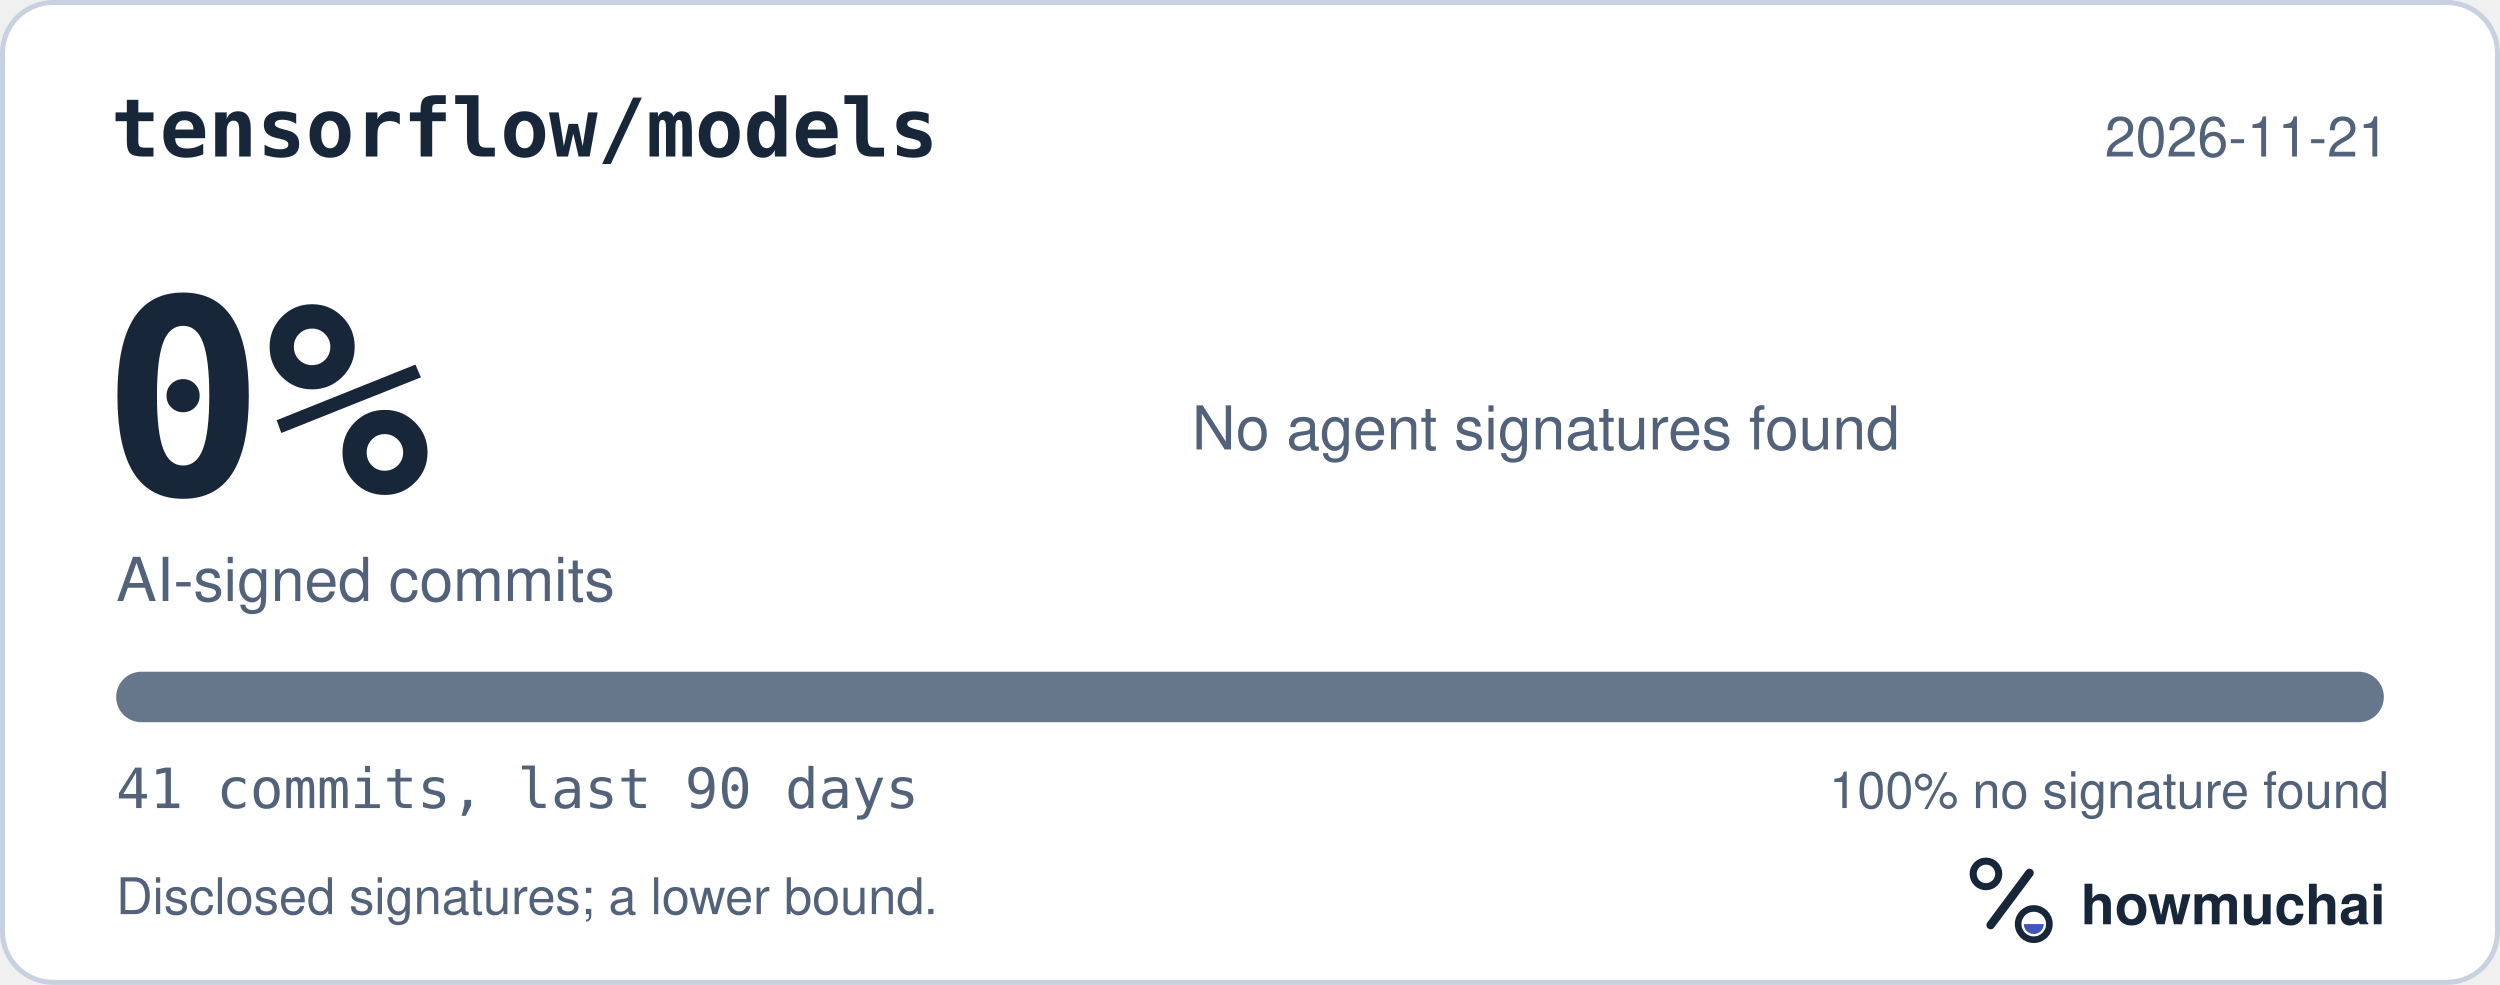
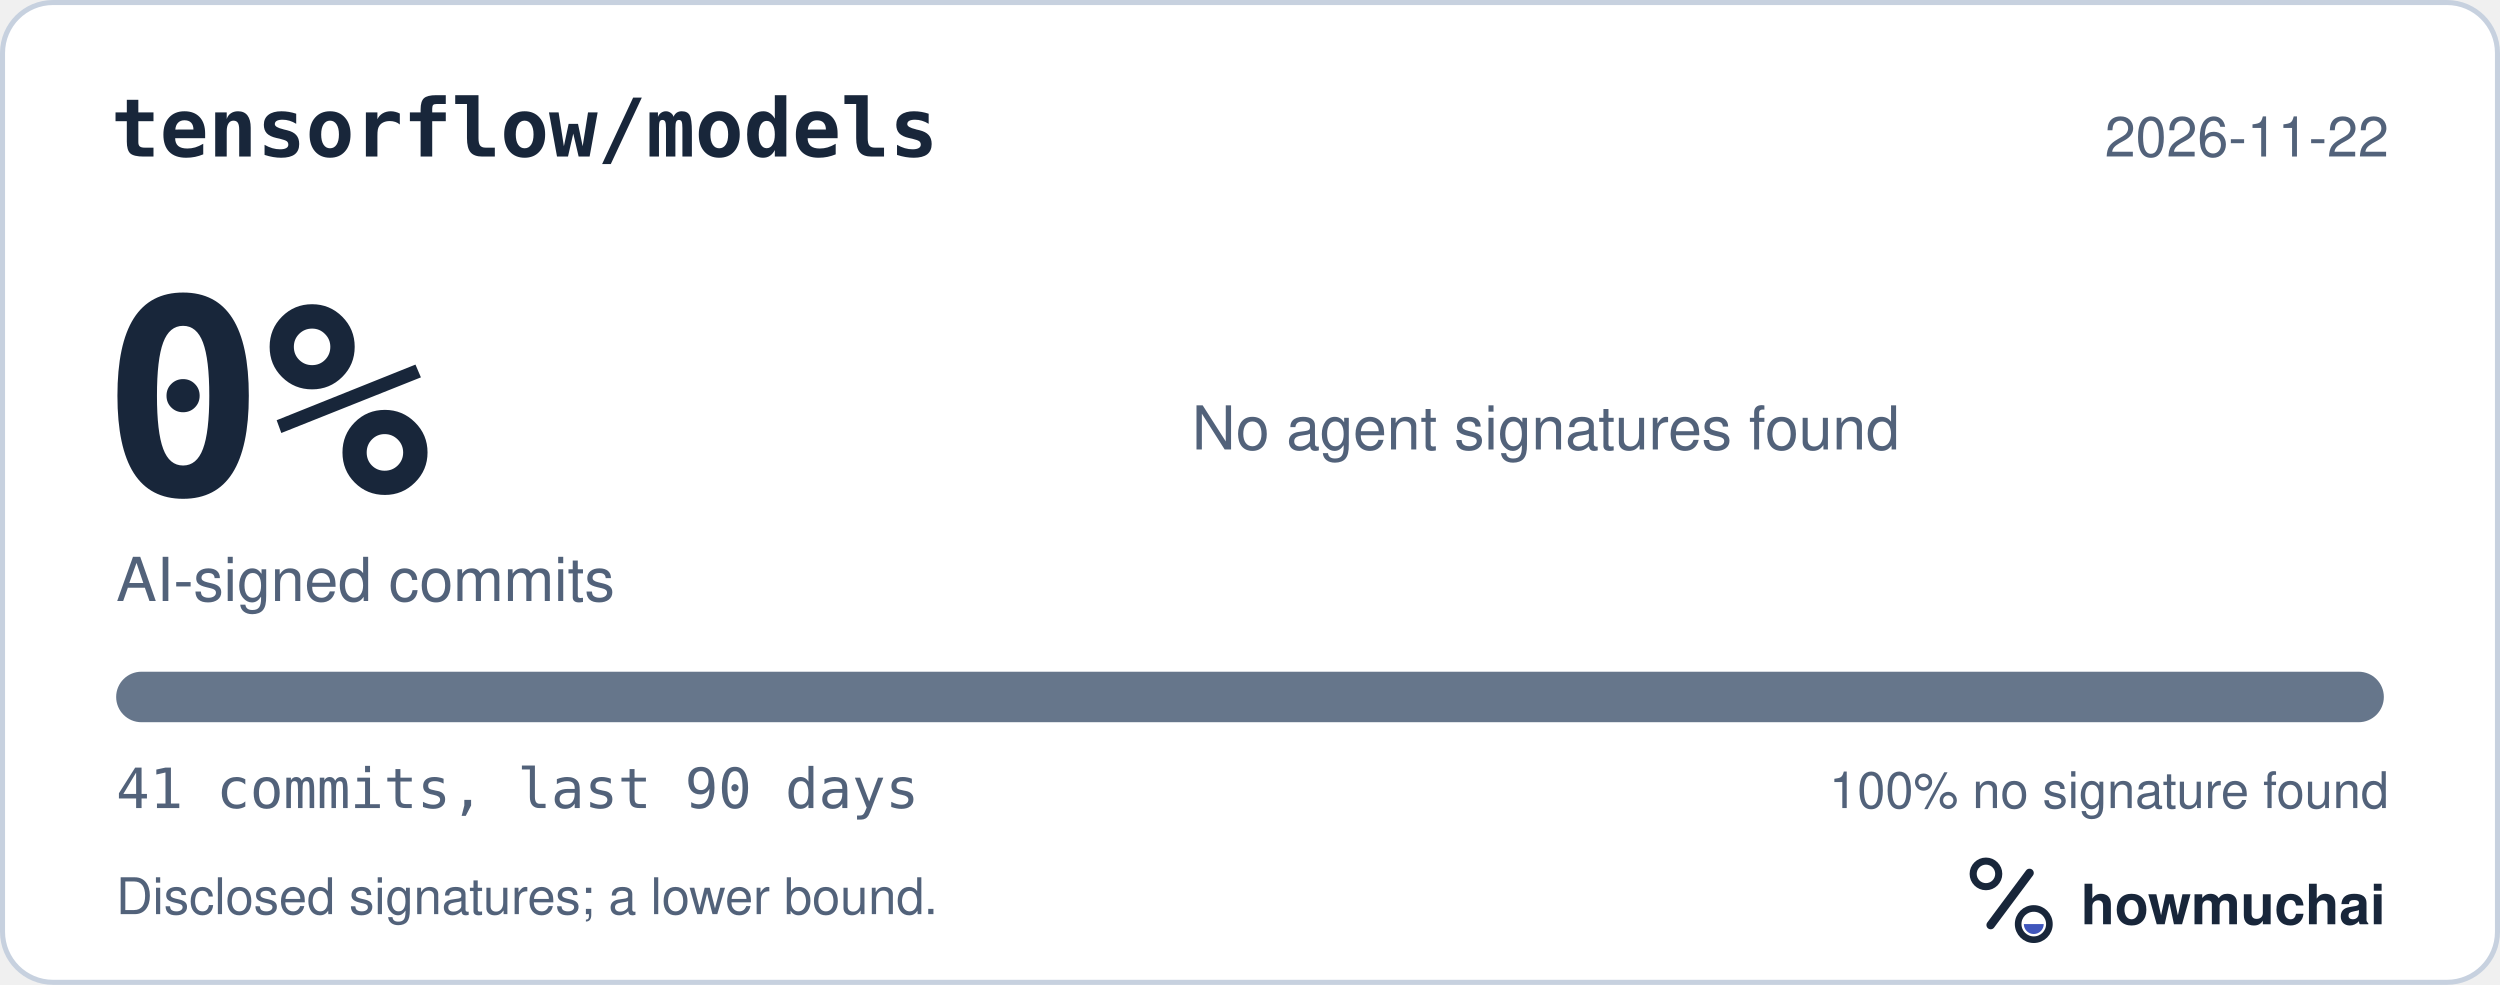
<svg xmlns="http://www.w3.org/2000/svg" width="495" height="195" viewBox="0 0 495 195" role="img" aria-labelledby="hm-t hm-d">
  <rect x="0.5" y="0.5" width="494" height="194" rx="10" fill="#FFFFFF" stroke="#C7D1DF" />
  <text x="22" y="31" fill="#18263A" font-family="ui-monospace, SF Mono, Menlo, Consolas, IBM Plex Mono, monospace" font-size="16" font-weight="600">tensorflow/models</text>
-   <text x="473" y="31" fill="#52627A" font-family="-apple-system, BlinkMacSystemFont, Segoe UI, Helvetica, Arial, Fira Sans, sans-serif" font-size="11" text-anchor="end">2026-11-21</text>
+   <text x="473" y="31" fill="#52627A" font-family="-apple-system, BlinkMacSystemFont, Segoe UI, Helvetica, Arial, Fira Sans, sans-serif" font-size="11" text-anchor="end">2026-11-22</text>
  <text x="20" y="98" fill="#18263A" font-family="ui-monospace, SF Mono, Menlo, Consolas, IBM Plex Mono, monospace" font-size="54" font-weight="700">0%</text>
  <text x="23" y="119" fill="#52627A" font-family="-apple-system, BlinkMacSystemFont, Segoe UI, Helvetica, Arial, Fira Sans, sans-serif" font-size="12">AI-signed commits</text>
  <text x="236" y="89" fill="#52627A" font-family="-apple-system, BlinkMacSystemFont, Segoe UI, Helvetica, Arial, Fira Sans, sans-serif" font-size="12">No agent signatures found</text>
  <defs>
    <clipPath id="hm-bar">
      <rect x="23" y="133" width="449" height="10" rx="5" />
    </clipPath>
  </defs>
  <rect x="23" y="133" width="449" height="10" rx="5" fill="#66768B" />
  <g clip-path="url(#hm-bar)" />
  <text x="23" y="160" fill="#52627A" font-family="ui-monospace, SF Mono, Menlo, Consolas, IBM Plex Mono, monospace" font-size="11">41 commits, last 90 days</text>
  <text x="473" y="160" fill="#52627A" font-family="-apple-system, BlinkMacSystemFont, Segoe UI, Helvetica, Arial, Fira Sans, sans-serif" font-size="10" text-anchor="end">100% no signature found</text>
  <text x="23" y="181" fill="#52627A" font-family="-apple-system, BlinkMacSystemFont, Segoe UI, Helvetica, Arial, Fira Sans, sans-serif" font-size="10">Disclosed signatures; a lower bound.</text>
  <g transform="translate(386 166) scale(0.046875)">
    <circle cx="154" cy="150" r="54" fill="none" stroke="#18263A" stroke-width="30" />
    <path d="M174 366 338 146" fill="none" stroke="#18263A" stroke-width="36" stroke-linecap="round" />
    <circle cx="356" cy="362" r="66" fill="none" stroke="#18263A" stroke-width="28" />
    <path d="M314 362a42 42 0 0 0 84 0Z" fill="#4056BC" />
  </g>
  <text x="412" y="183" fill="#18263A" font-family="-apple-system, BlinkMacSystemFont, Segoe UI, Helvetica, Arial, Fira Sans, sans-serif" font-size="11" font-weight="650">howmuchai</text>
</svg>
